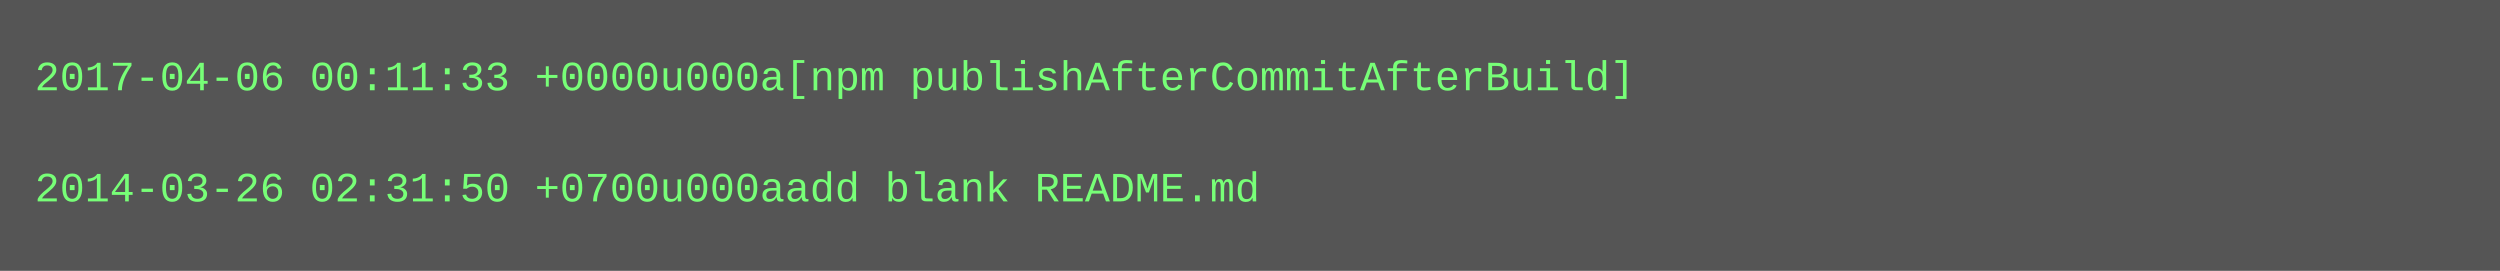
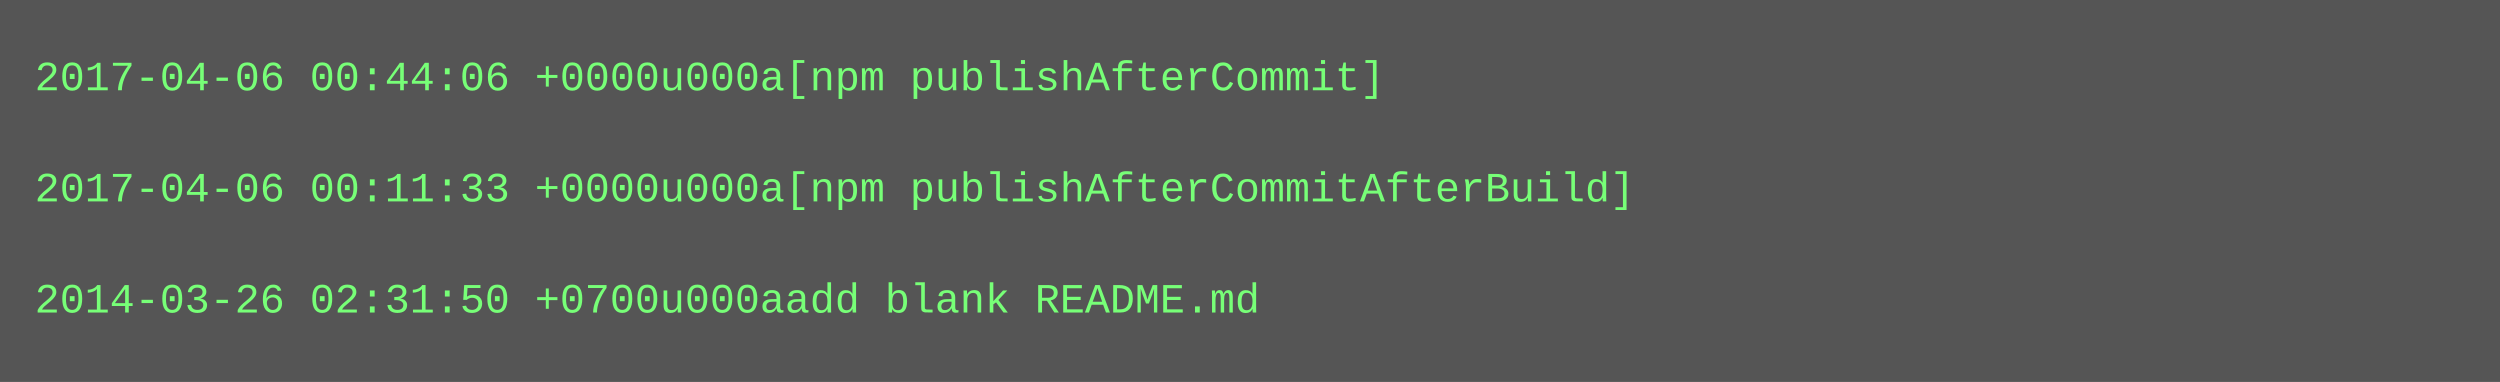
- <svg xmlns="http://www.w3.org/2000/svg" height="78" width="720">
-   <rect height="78" fill="#555" width="720" />
+ <svg xmlns="http://www.w3.org/2000/svg" height="110" width="720">
+   <rect height="110" fill="#555" width="720" />
  <text fill="#7f7" font-family="Courier New" font-size="12" xml:space="preserve">
-     <tspan x="10" y="26">2017-04-06 00:11:33 +0000u000a[npm publishAfterCommitAfterBuild]</tspan>
+     <tspan x="10" y="26">2017-04-06 00:44:06 +0000u000a[npm publishAfterCommit]</tspan>
    <tspan x="10" y="42" />
-     <tspan x="10" y="58">2014-03-26 02:31:50 +0700u000aadd blank README.md</tspan>
+     <tspan x="10" y="58">2017-04-06 00:11:33 +0000u000a[npm publishAfterCommitAfterBuild]</tspan>
+     <tspan x="10" y="74" />
+     <tspan x="10" y="90">2014-03-26 02:31:50 +0700u000aadd blank README.md</tspan>
  </text>
</svg>
